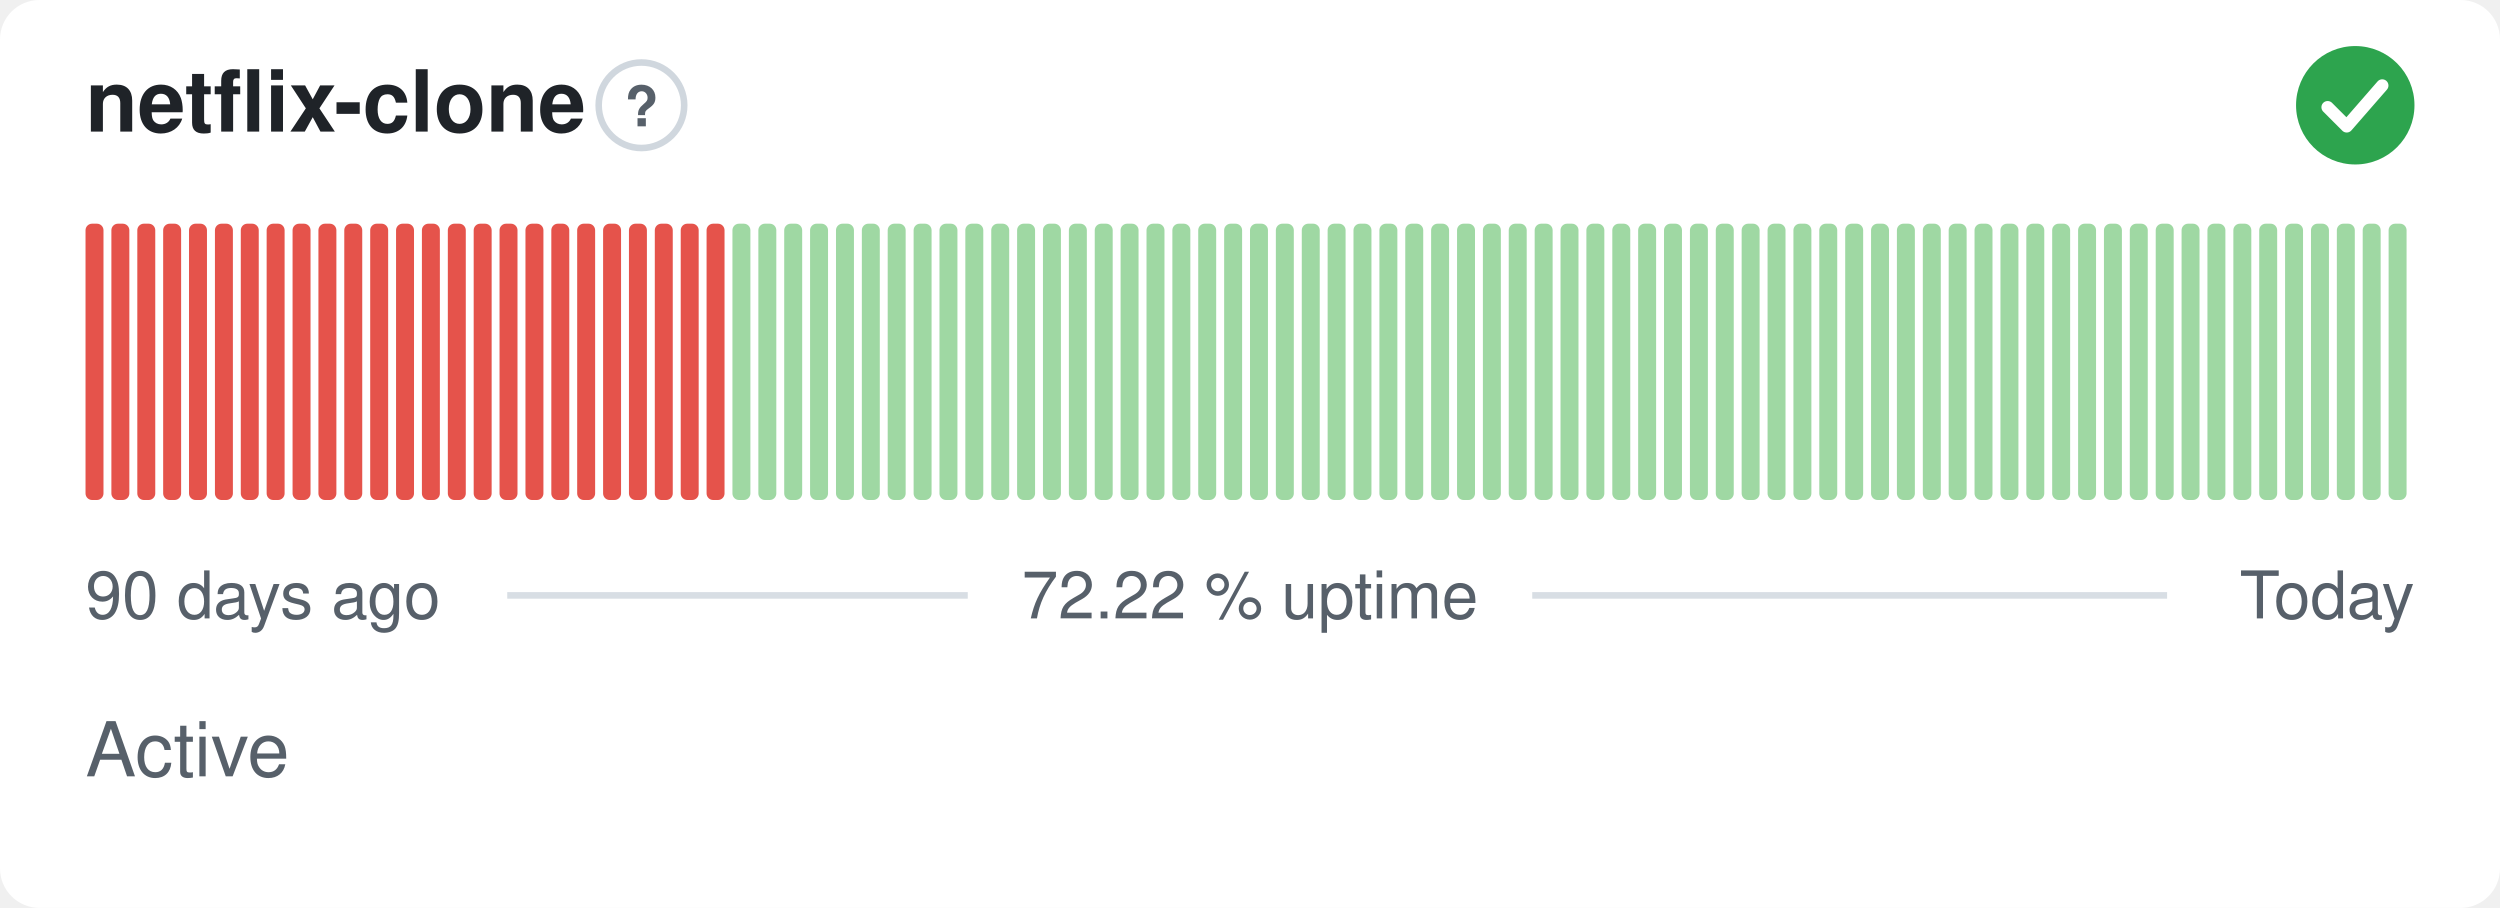
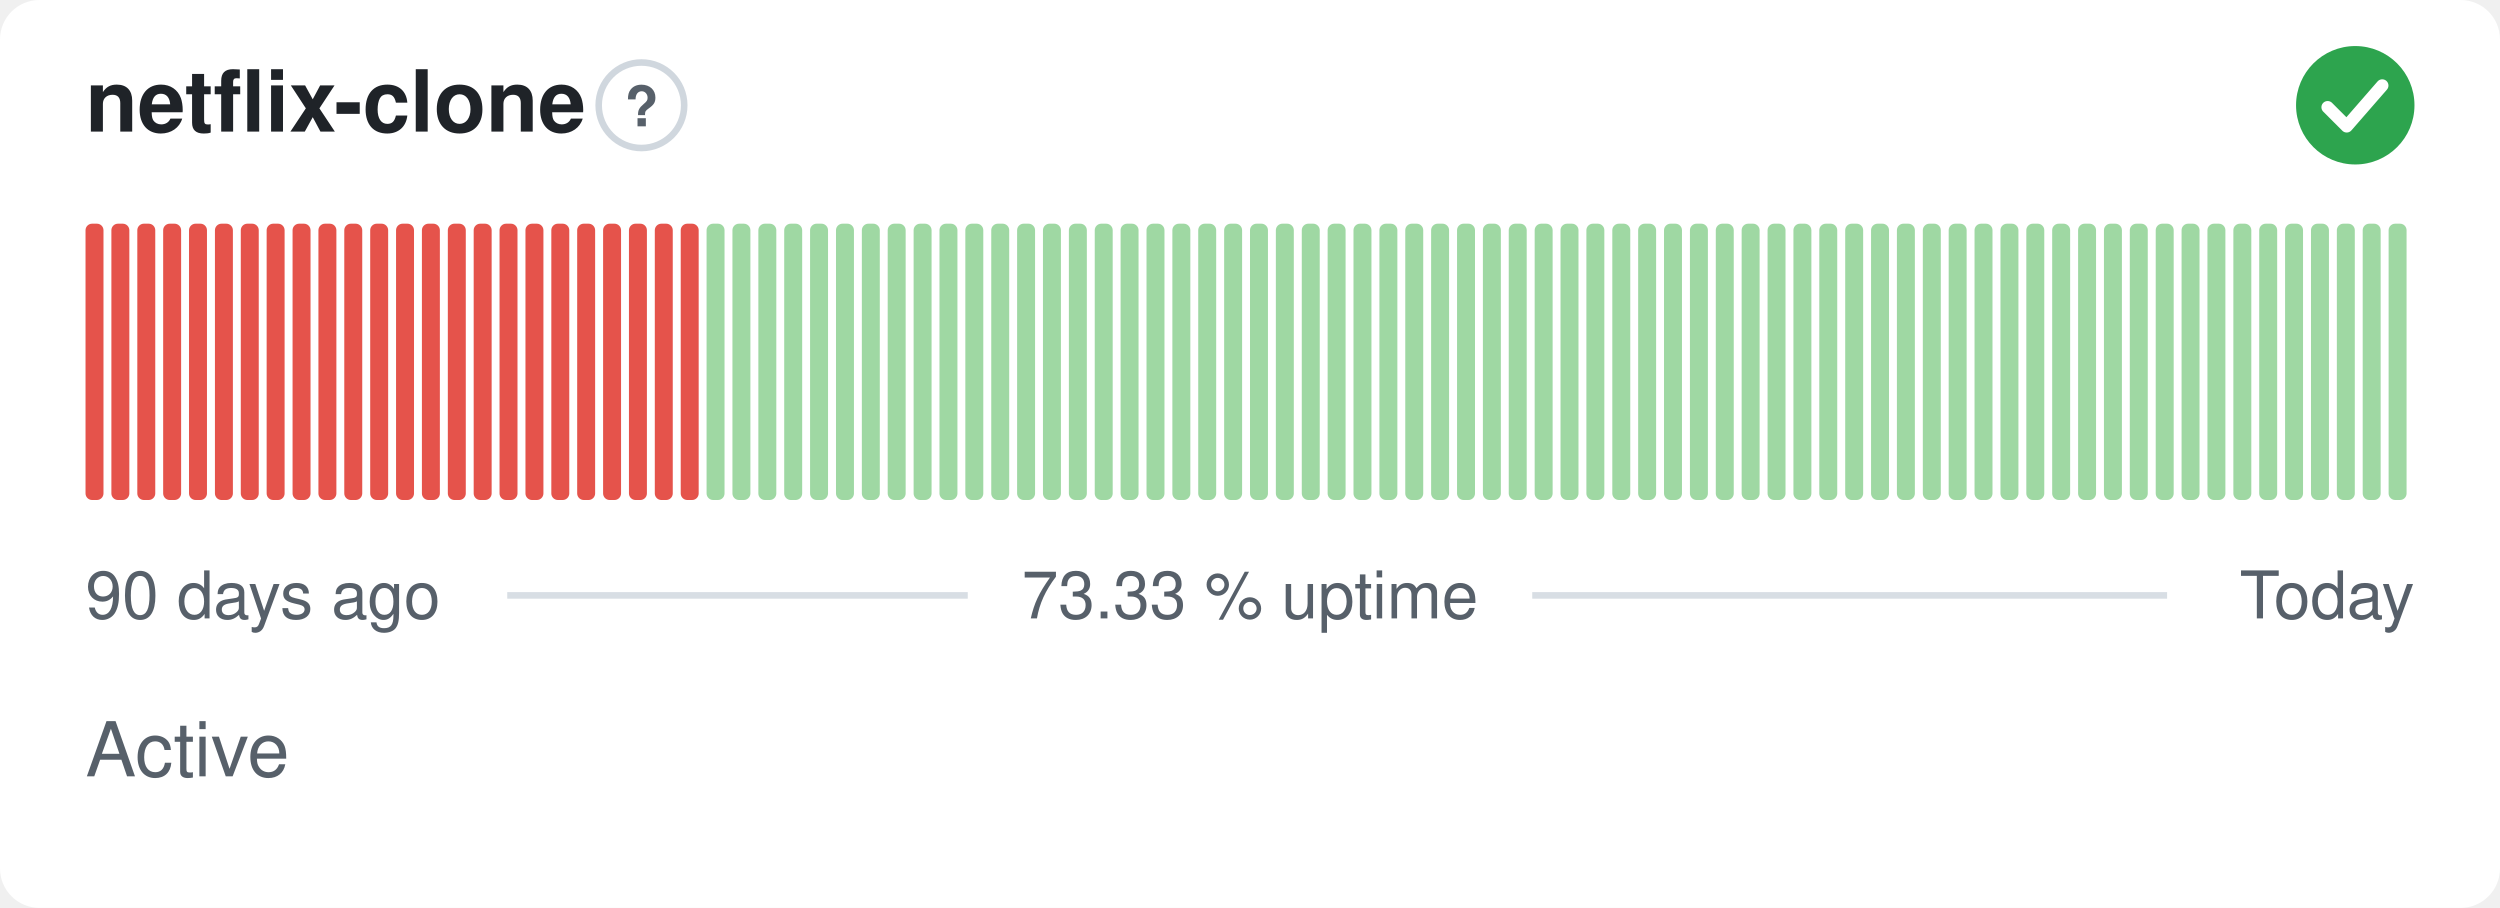
- <svg xmlns="http://www.w3.org/2000/svg" width="380" height="138" viewBox="0 0 380 138" role="img" aria-label="netflix-clone: Active, 72.22 % uptime over the last 90 days" font-family="-apple-system,BlinkMacSystemFont,'Segoe UI',Helvetica,Arial,sans-serif">
+ <svg xmlns="http://www.w3.org/2000/svg" width="380" height="138" viewBox="0 0 380 138" role="img" aria-label="netflix-clone: Active, 73.33 % uptime over the last 90 days" font-family="-apple-system,BlinkMacSystemFont,'Segoe UI',Helvetica,Arial,sans-serif">
  <style>
    @media (prefers-color-scheme: dark) {
      .bg { fill: #0d1117 }
      .title { fill: #e6edf3 }
      .muted { fill: #8b949e }
      .hint { stroke: #30363d }
      .rule { stroke: #30363d }
      .nodata { fill: #21262d }
    }
  </style>
  <rect class="bg" width="380" height="138" rx="6" fill="#ffffff" />
  <text class="title" x="13" y="20" font-size="13" font-weight="600" fill="#1f2328">netflix-clone</text>
  <circle class="hint" cx="97.5" cy="16" r="6.5" fill="none" stroke="#d0d7de" stroke-width="1" />
  <text class="muted" x="97.5" y="19.2" text-anchor="middle" font-size="8.5" font-weight="700" fill="#57606a">?</text>
  <circle cx="358" cy="16" r="9" fill="#2da44e" />
  <path d="M353.80 16.30l2.90 2.90 5.40 -6.20" fill="none" stroke="#fff" stroke-width="1.89" stroke-linecap="round" stroke-linejoin="round" />
  <rect x="13.00" y="34.00" width="2.73" height="42.00" rx="1" fill="#e5534b" />
  <rect x="16.93" y="34.00" width="2.73" height="42.00" rx="1" fill="#e5534b" />
  <rect x="20.87" y="34.00" width="2.73" height="42.00" rx="1" fill="#e5534b" />
  <rect x="24.80" y="34.00" width="2.73" height="42.00" rx="1" fill="#e5534b" />
  <rect x="28.73" y="34.00" width="2.73" height="42.00" rx="1" fill="#e5534b" />
  <rect x="32.67" y="34.00" width="2.73" height="42.00" rx="1" fill="#e5534b" />
  <rect x="36.60" y="34.00" width="2.73" height="42.00" rx="1" fill="#e5534b" />
  <rect x="40.53" y="34.00" width="2.73" height="42.00" rx="1" fill="#e5534b" />
  <rect x="44.47" y="34.00" width="2.73" height="42.00" rx="1" fill="#e5534b" />
  <rect x="48.40" y="34.00" width="2.73" height="42.00" rx="1" fill="#e5534b" />
  <rect x="52.33" y="34.00" width="2.73" height="42.00" rx="1" fill="#e5534b" />
  <rect x="56.27" y="34.00" width="2.73" height="42.00" rx="1" fill="#e5534b" />
  <rect x="60.20" y="34.00" width="2.73" height="42.00" rx="1" fill="#e5534b" />
  <rect x="64.13" y="34.00" width="2.73" height="42.00" rx="1" fill="#e5534b" />
  <rect x="68.07" y="34.00" width="2.73" height="42.00" rx="1" fill="#e5534b" />
  <rect x="72.00" y="34.00" width="2.73" height="42.00" rx="1" fill="#e5534b" />
  <rect x="75.93" y="34.00" width="2.73" height="42.00" rx="1" fill="#e5534b" />
  <rect x="79.87" y="34.00" width="2.73" height="42.00" rx="1" fill="#e5534b" />
  <rect x="83.80" y="34.00" width="2.73" height="42.00" rx="1" fill="#e5534b" />
  <rect x="87.73" y="34.00" width="2.73" height="42.00" rx="1" fill="#e5534b" />
  <rect x="91.67" y="34.00" width="2.73" height="42.00" rx="1" fill="#e5534b" />
  <rect x="95.60" y="34.00" width="2.73" height="42.00" rx="1" fill="#e5534b" />
  <rect x="99.53" y="34.00" width="2.73" height="42.00" rx="1" fill="#e5534b" />
  <rect x="103.47" y="34.00" width="2.73" height="42.00" rx="1" fill="#e5534b" />
-   <rect x="107.40" y="34.00" width="2.73" height="42.00" rx="1" fill="#e5534b" />
+   <rect x="107.40" y="34.00" width="2.73" height="42.00" rx="1" fill="#9fd8a3" />
  <rect x="111.33" y="34.00" width="2.73" height="42.00" rx="1" fill="#9fd8a3" />
  <rect x="115.27" y="34.00" width="2.73" height="42.00" rx="1" fill="#9fd8a3" />
  <rect x="119.20" y="34.00" width="2.73" height="42.00" rx="1" fill="#9fd8a3" />
  <rect x="123.13" y="34.00" width="2.73" height="42.00" rx="1" fill="#9fd8a3" />
  <rect x="127.07" y="34.00" width="2.73" height="42.00" rx="1" fill="#9fd8a3" />
  <rect x="131.00" y="34.00" width="2.73" height="42.00" rx="1" fill="#9fd8a3" />
  <rect x="134.93" y="34.00" width="2.73" height="42.00" rx="1" fill="#9fd8a3" />
  <rect x="138.87" y="34.00" width="2.73" height="42.00" rx="1" fill="#9fd8a3" />
  <rect x="142.80" y="34.00" width="2.73" height="42.00" rx="1" fill="#9fd8a3" />
  <rect x="146.73" y="34.00" width="2.73" height="42.00" rx="1" fill="#9fd8a3" />
  <rect x="150.67" y="34.00" width="2.73" height="42.00" rx="1" fill="#9fd8a3" />
  <rect x="154.60" y="34.00" width="2.73" height="42.00" rx="1" fill="#9fd8a3" />
  <rect x="158.53" y="34.00" width="2.73" height="42.00" rx="1" fill="#9fd8a3" />
  <rect x="162.47" y="34.00" width="2.73" height="42.00" rx="1" fill="#9fd8a3" />
  <rect x="166.40" y="34.00" width="2.73" height="42.00" rx="1" fill="#9fd8a3" />
  <rect x="170.33" y="34.00" width="2.73" height="42.00" rx="1" fill="#9fd8a3" />
  <rect x="174.27" y="34.00" width="2.73" height="42.00" rx="1" fill="#9fd8a3" />
  <rect x="178.20" y="34.00" width="2.73" height="42.00" rx="1" fill="#9fd8a3" />
  <rect x="182.13" y="34.00" width="2.73" height="42.00" rx="1" fill="#9fd8a3" />
  <rect x="186.07" y="34.00" width="2.73" height="42.00" rx="1" fill="#9fd8a3" />
  <rect x="190.00" y="34.00" width="2.73" height="42.00" rx="1" fill="#9fd8a3" />
  <rect x="193.93" y="34.00" width="2.73" height="42.00" rx="1" fill="#9fd8a3" />
  <rect x="197.87" y="34.00" width="2.73" height="42.00" rx="1" fill="#9fd8a3" />
  <rect x="201.80" y="34.00" width="2.73" height="42.00" rx="1" fill="#9fd8a3" />
  <rect x="205.73" y="34.00" width="2.73" height="42.00" rx="1" fill="#9fd8a3" />
  <rect x="209.67" y="34.00" width="2.73" height="42.00" rx="1" fill="#9fd8a3" />
  <rect x="213.60" y="34.00" width="2.73" height="42.00" rx="1" fill="#9fd8a3" />
  <rect x="217.53" y="34.00" width="2.73" height="42.00" rx="1" fill="#9fd8a3" />
  <rect x="221.47" y="34.00" width="2.73" height="42.00" rx="1" fill="#9fd8a3" />
  <rect x="225.40" y="34.00" width="2.73" height="42.00" rx="1" fill="#9fd8a3" />
  <rect x="229.33" y="34.00" width="2.73" height="42.00" rx="1" fill="#9fd8a3" />
  <rect x="233.27" y="34.00" width="2.73" height="42.00" rx="1" fill="#9fd8a3" />
  <rect x="237.20" y="34.00" width="2.73" height="42.00" rx="1" fill="#9fd8a3" />
  <rect x="241.13" y="34.00" width="2.73" height="42.00" rx="1" fill="#9fd8a3" />
  <rect x="245.07" y="34.00" width="2.73" height="42.00" rx="1" fill="#9fd8a3" />
  <rect x="249.00" y="34.00" width="2.73" height="42.00" rx="1" fill="#9fd8a3" />
  <rect x="252.93" y="34.00" width="2.73" height="42.00" rx="1" fill="#9fd8a3" />
  <rect x="256.87" y="34.00" width="2.73" height="42.00" rx="1" fill="#9fd8a3" />
  <rect x="260.80" y="34.00" width="2.73" height="42.00" rx="1" fill="#9fd8a3" />
  <rect x="264.73" y="34.00" width="2.73" height="42.00" rx="1" fill="#9fd8a3" />
  <rect x="268.67" y="34.00" width="2.73" height="42.00" rx="1" fill="#9fd8a3" />
  <rect x="272.60" y="34.00" width="2.73" height="42.00" rx="1" fill="#9fd8a3" />
  <rect x="276.53" y="34.00" width="2.73" height="42.00" rx="1" fill="#9fd8a3" />
  <rect x="280.47" y="34.00" width="2.73" height="42.00" rx="1" fill="#9fd8a3" />
  <rect x="284.40" y="34.00" width="2.73" height="42.00" rx="1" fill="#9fd8a3" />
  <rect x="288.33" y="34.00" width="2.73" height="42.00" rx="1" fill="#9fd8a3" />
  <rect x="292.27" y="34.00" width="2.73" height="42.00" rx="1" fill="#9fd8a3" />
  <rect x="296.20" y="34.00" width="2.73" height="42.00" rx="1" fill="#9fd8a3" />
  <rect x="300.13" y="34.00" width="2.73" height="42.00" rx="1" fill="#9fd8a3" />
  <rect x="304.07" y="34.00" width="2.73" height="42.00" rx="1" fill="#9fd8a3" />
  <rect x="308.00" y="34.00" width="2.73" height="42.00" rx="1" fill="#9fd8a3" />
  <rect x="311.93" y="34.00" width="2.73" height="42.00" rx="1" fill="#9fd8a3" />
  <rect x="315.87" y="34.00" width="2.73" height="42.00" rx="1" fill="#9fd8a3" />
  <rect x="319.80" y="34.00" width="2.73" height="42.00" rx="1" fill="#9fd8a3" />
  <rect x="323.73" y="34.00" width="2.73" height="42.00" rx="1" fill="#9fd8a3" />
  <rect x="327.67" y="34.00" width="2.73" height="42.00" rx="1" fill="#9fd8a3" />
  <rect x="331.60" y="34.00" width="2.73" height="42.00" rx="1" fill="#9fd8a3" />
  <rect x="335.53" y="34.00" width="2.73" height="42.00" rx="1" fill="#9fd8a3" />
  <rect x="339.47" y="34.00" width="2.73" height="42.00" rx="1" fill="#9fd8a3" />
  <rect x="343.40" y="34.00" width="2.73" height="42.00" rx="1" fill="#9fd8a3" />
  <rect x="347.33" y="34.00" width="2.73" height="42.00" rx="1" fill="#9fd8a3" />
  <rect x="351.27" y="34.00" width="2.73" height="42.00" rx="1" fill="#9fd8a3" />
  <rect x="355.20" y="34.00" width="2.73" height="42.00" rx="1" fill="#9fd8a3" />
  <rect x="359.13" y="34.00" width="2.73" height="42.00" rx="1" fill="#9fd8a3" />
  <rect x="363.07" y="34.00" width="2.73" height="42.00" rx="1" fill="#9fd8a3" />
  <text class="muted" x="13" y="94" font-size="10" fill="#57606a">90 days ago</text>
-   <text class="muted" x="190" y="94" text-anchor="middle" font-size="10" fill="#57606a">72.22 % uptime</text>
+   <text class="muted" x="190" y="94" text-anchor="middle" font-size="10" fill="#57606a">73.33 % uptime</text>
  <text class="muted" x="367" y="94" text-anchor="end" font-size="10" fill="#57606a">Today</text>
  <line class="rule" x1="77.1" y1="90.5" x2="147.1" y2="90.5" stroke="#d8dee4" stroke-width="1" />
  <line class="rule" x1="232.9" y1="90.5" x2="329.4" y2="90.5" stroke="#d8dee4" stroke-width="1" />
  <text class="muted" x="13" y="118" font-size="11.5" fill="#57606a">Active</text>
</svg>
